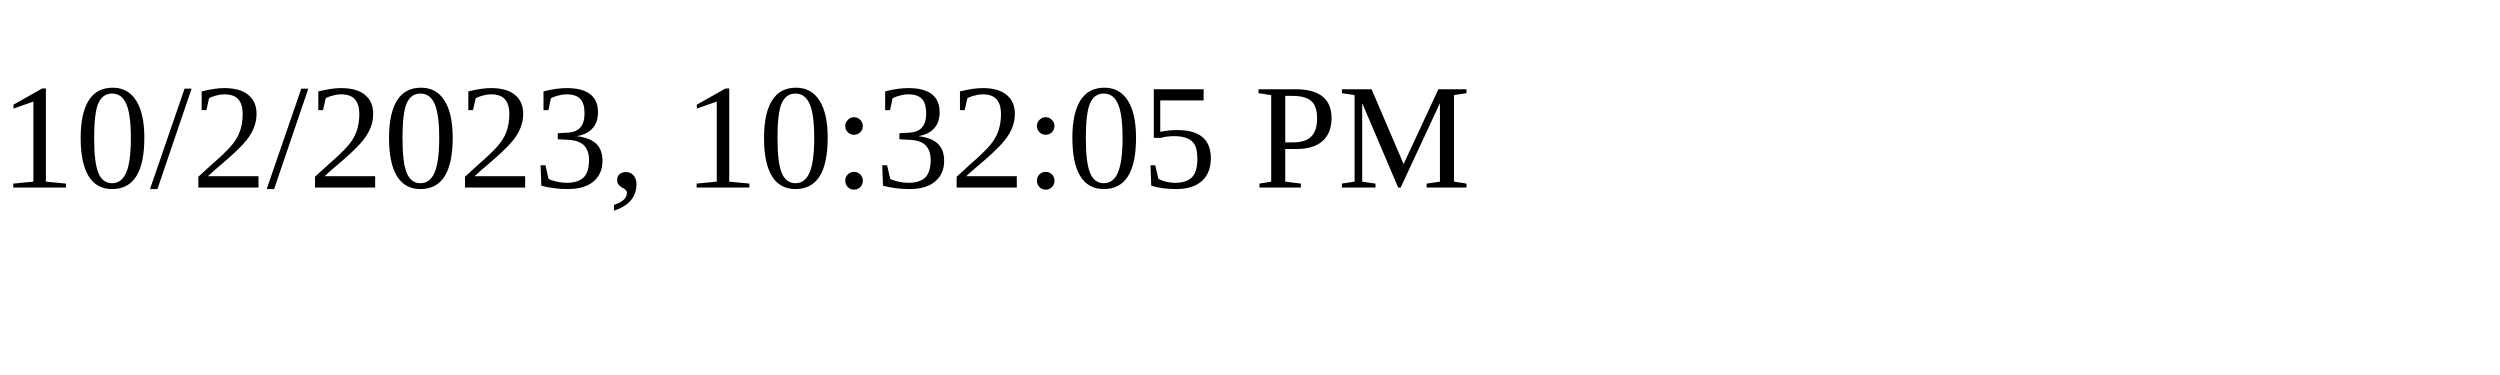
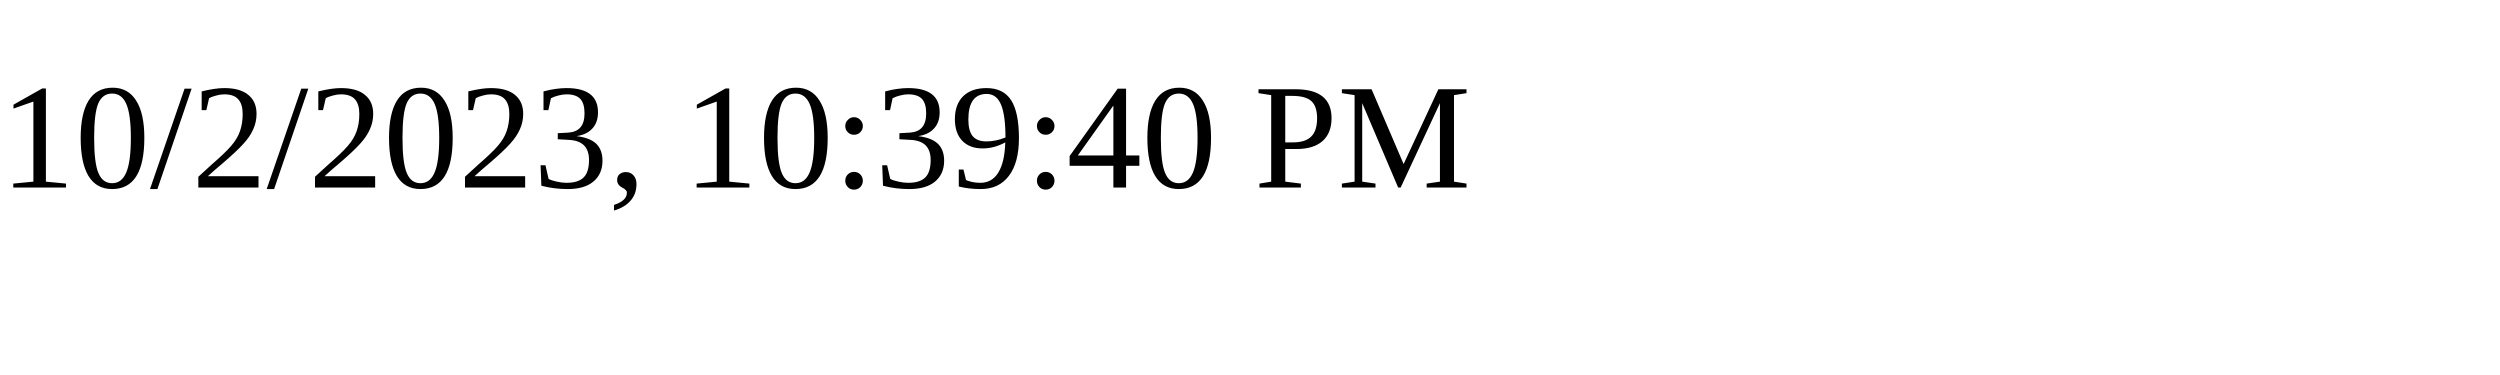
<svg xmlns="http://www.w3.org/2000/svg" height="30" width="200">
-   <text x="0" y="15">10/2/2023, 10:32:05 PM</text>
+   <text x="0" y="15">10/2/2023, 10:39:40 PM</text>
</svg>
